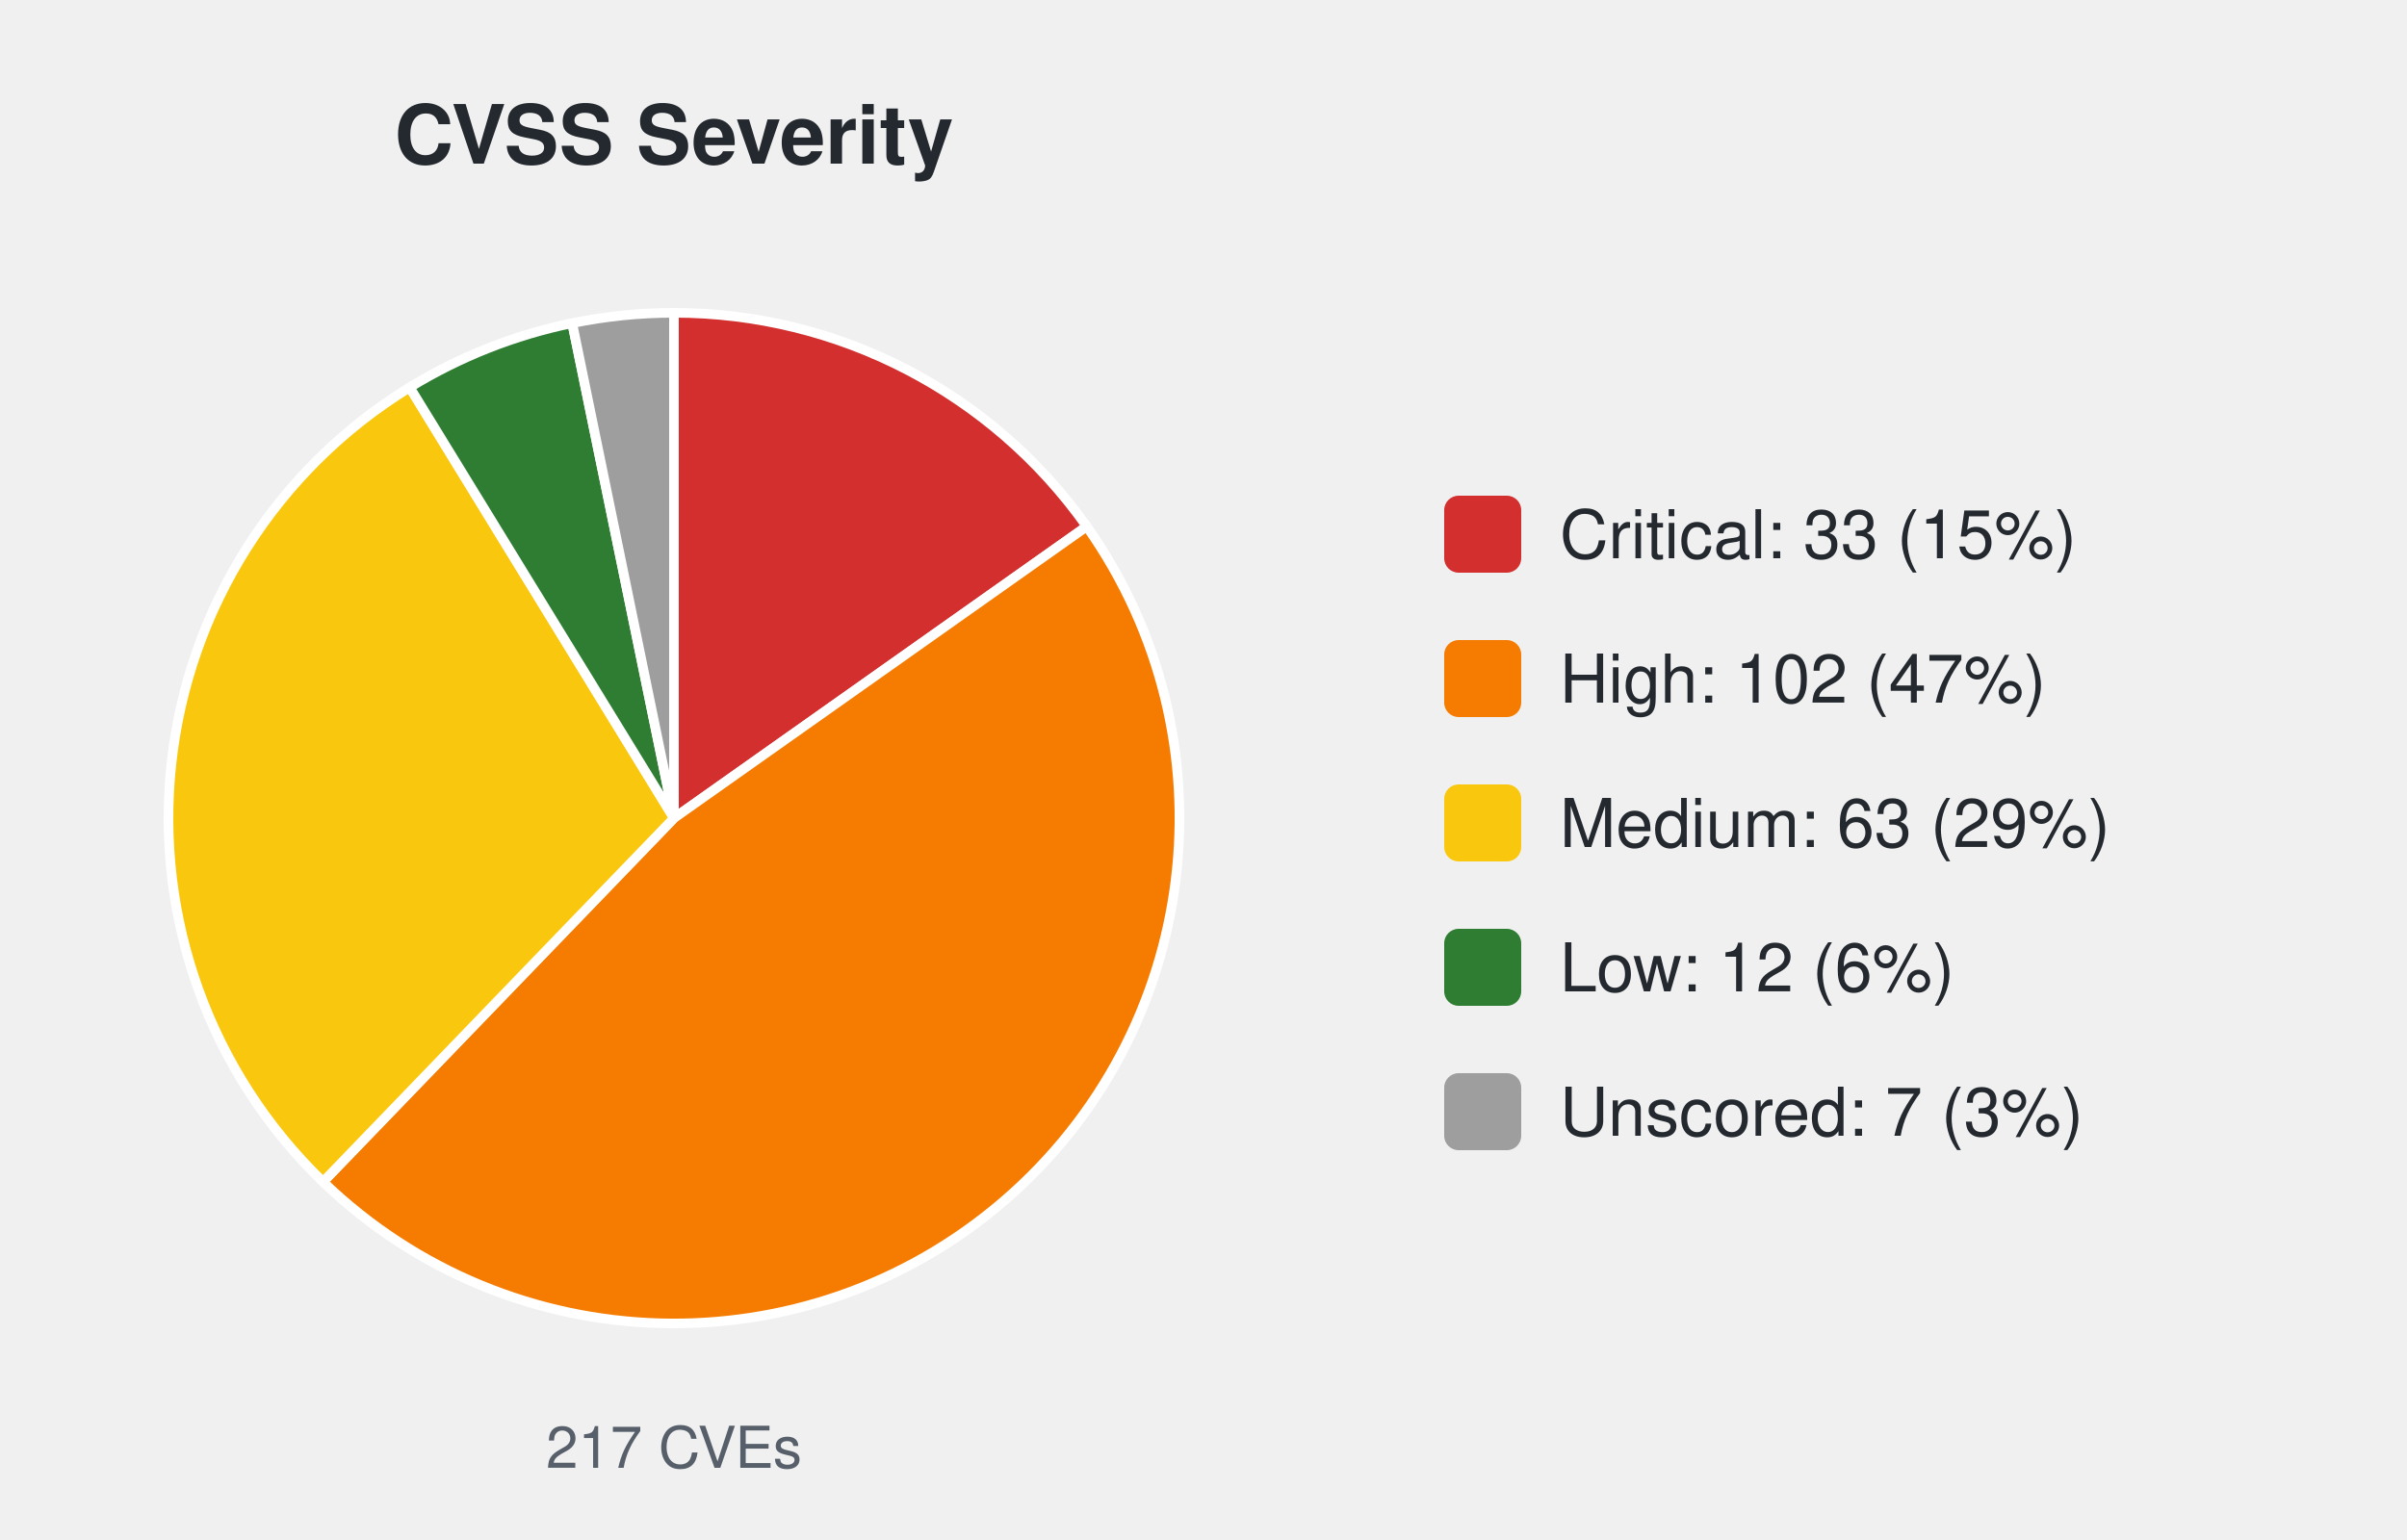
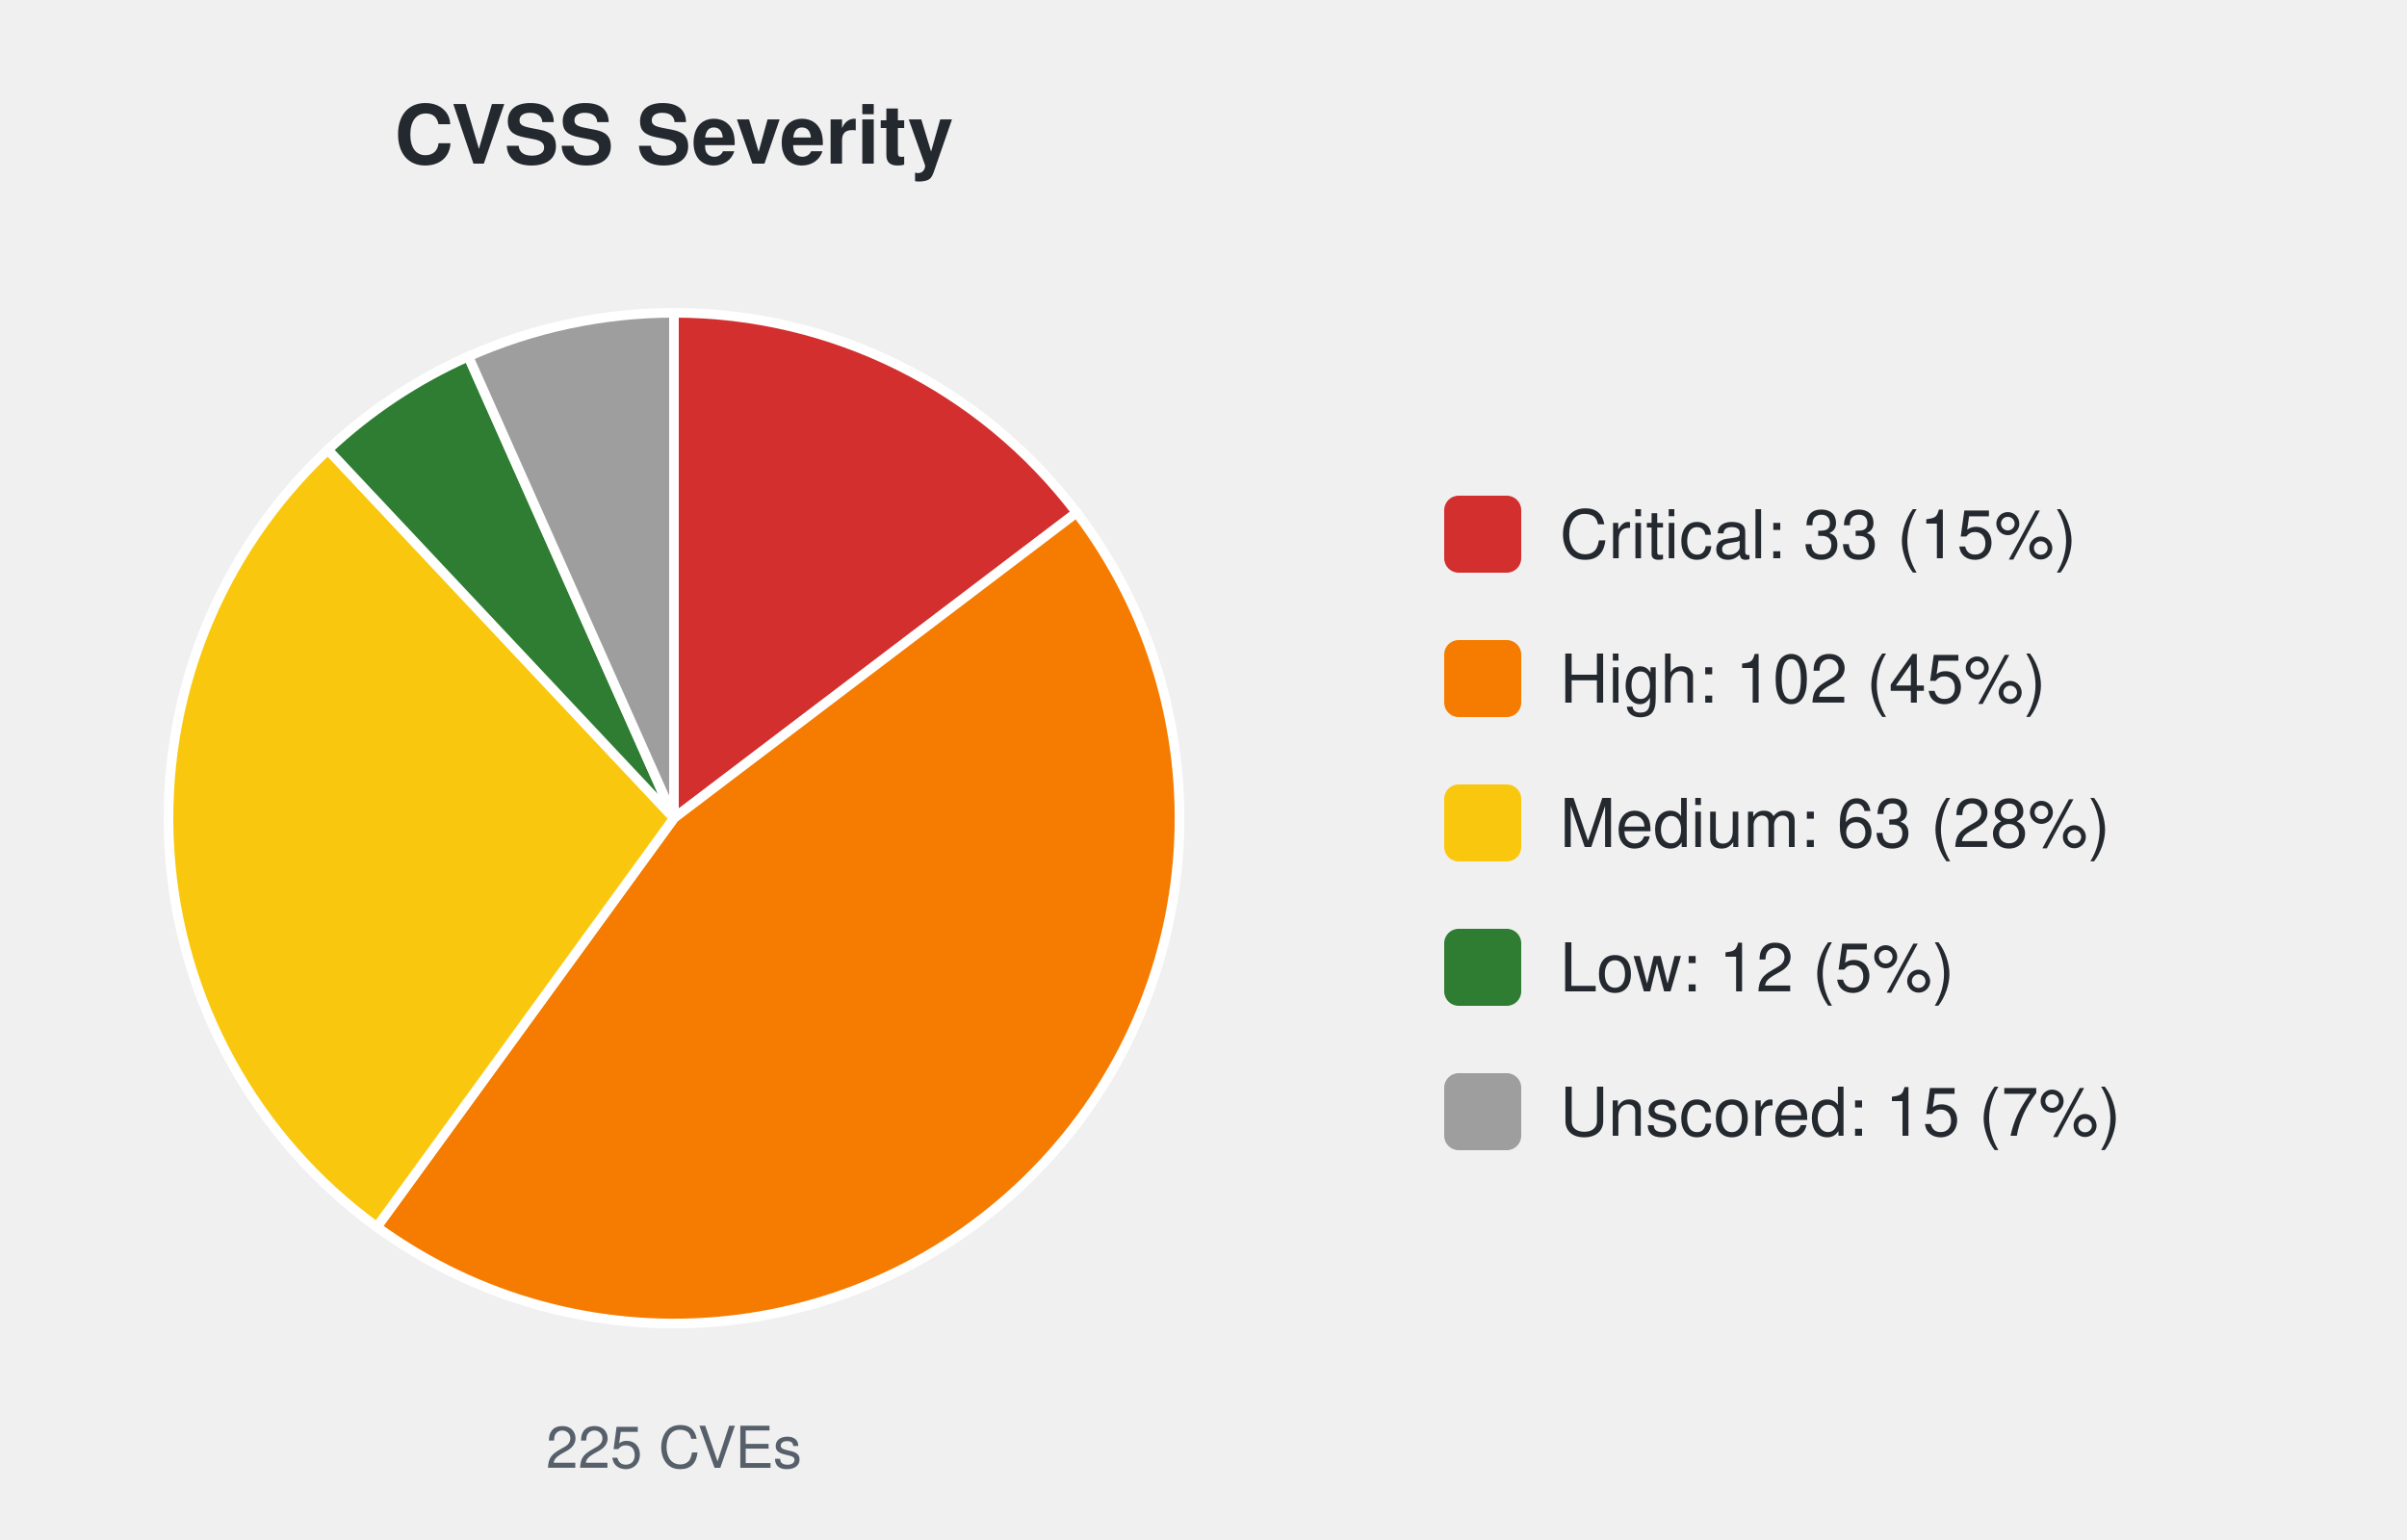
<svg xmlns="http://www.w3.org/2000/svg" width="500" height="320" viewBox="0 0 500 320" font-family="-apple-system,Segoe UI,Helvetica,Arial,sans-serif">
  <text x="140.0" y="34" font-size="17" font-weight="600" text-anchor="middle" fill="#24292f">CVSS Severity</text>
-   <path d="M140.00,170.00 L140.00,65.00 A105.0,105.0 0 0 1 225.74,109.39 Z" fill="#d32f2f" stroke="#ffffff" stroke-width="2" />
-   <path d="M140.00,170.00 L225.74,109.39 A105.0,105.0 0 0 1 67.11,245.58 Z" fill="#f57c00" stroke="#ffffff" stroke-width="2" />
-   <path d="M140.00,170.00 L67.11,245.58 A105.0,105.0 0 0 1 85.11,80.49 Z" fill="#f9c80e" stroke="#ffffff" stroke-width="2" />
-   <path d="M140.00,170.00 L85.11,80.49 A105.0,105.0 0 0 1 118.86,67.15 Z" fill="#2e7d32" stroke="#ffffff" stroke-width="2" />
-   <path d="M140.00,170.00 L118.86,67.15 A105.0,105.0 0 0 1 140.00,65.00 Z" fill="#9e9e9e" stroke="#ffffff" stroke-width="2" />
-   <text x="140.0" y="305" font-size="12" text-anchor="middle" fill="#57606a">217 CVEs</text>
+   <path d="M140.00,170.00 L140.00,65.00 A105.0,105.0 0 0 1 223.64,106.52 Z" fill="#d32f2f" stroke="#ffffff" stroke-width="2" />
+   <path d="M140.00,170.00 L223.64,106.52 A105.0,105.0 0 0 1 78.28,254.95 Z" fill="#f57c00" stroke="#ffffff" stroke-width="2" />
+   <path d="M140.00,170.00 L78.28,254.95 A105.0,105.0 0 0 1 68.12,93.46 Z" fill="#f9c80e" stroke="#ffffff" stroke-width="2" />
+   <path d="M140.00,170.00 L68.12,93.46 A105.0,105.0 0 0 1 97.29,74.08 Z" fill="#2e7d32" stroke="#ffffff" stroke-width="2" />
+   <path d="M140.00,170.00 L97.29,74.08 A105.0,105.0 0 0 1 140.00,65.00 Z" fill="#9e9e9e" stroke="#ffffff" stroke-width="2" />
+   <text x="140.0" y="305" font-size="12" text-anchor="middle" fill="#57606a">225 CVEs</text>
  <rect x="300.0" y="103.0" width="16" height="16" rx="3" fill="#d32f2f" />
  <text x="324.0" y="116.0" font-size="14" fill="#24292f">Critical: 33 (15%)</text>
  <rect x="300.0" y="133.0" width="16" height="16" rx="3" fill="#f57c00" />
-   <text x="324.0" y="146.0" font-size="14" fill="#24292f">High: 102 (47%)</text>
+   <text x="324.0" y="146.0" font-size="14" fill="#24292f">High: 102 (45%)</text>
  <rect x="300.0" y="163.0" width="16" height="16" rx="3" fill="#f9c80e" />
-   <text x="324.0" y="176.0" font-size="14" fill="#24292f">Medium: 63 (29%)</text>
+   <text x="324.0" y="176.0" font-size="14" fill="#24292f">Medium: 63 (28%)</text>
  <rect x="300.0" y="193.0" width="16" height="16" rx="3" fill="#2e7d32" />
-   <text x="324.0" y="206.0" font-size="14" fill="#24292f">Low: 12 (6%)</text>
+   <text x="324.0" y="206.0" font-size="14" fill="#24292f">Low: 12 (5%)</text>
  <rect x="300.0" y="223.0" width="16" height="16" rx="3" fill="#9e9e9e" />
-   <text x="324.0" y="236.0" font-size="14" fill="#24292f">Unscored: 7 (3%)</text>
+   <text x="324.0" y="236.0" font-size="14" fill="#24292f">Unscored: 15 (7%)</text>
</svg>
